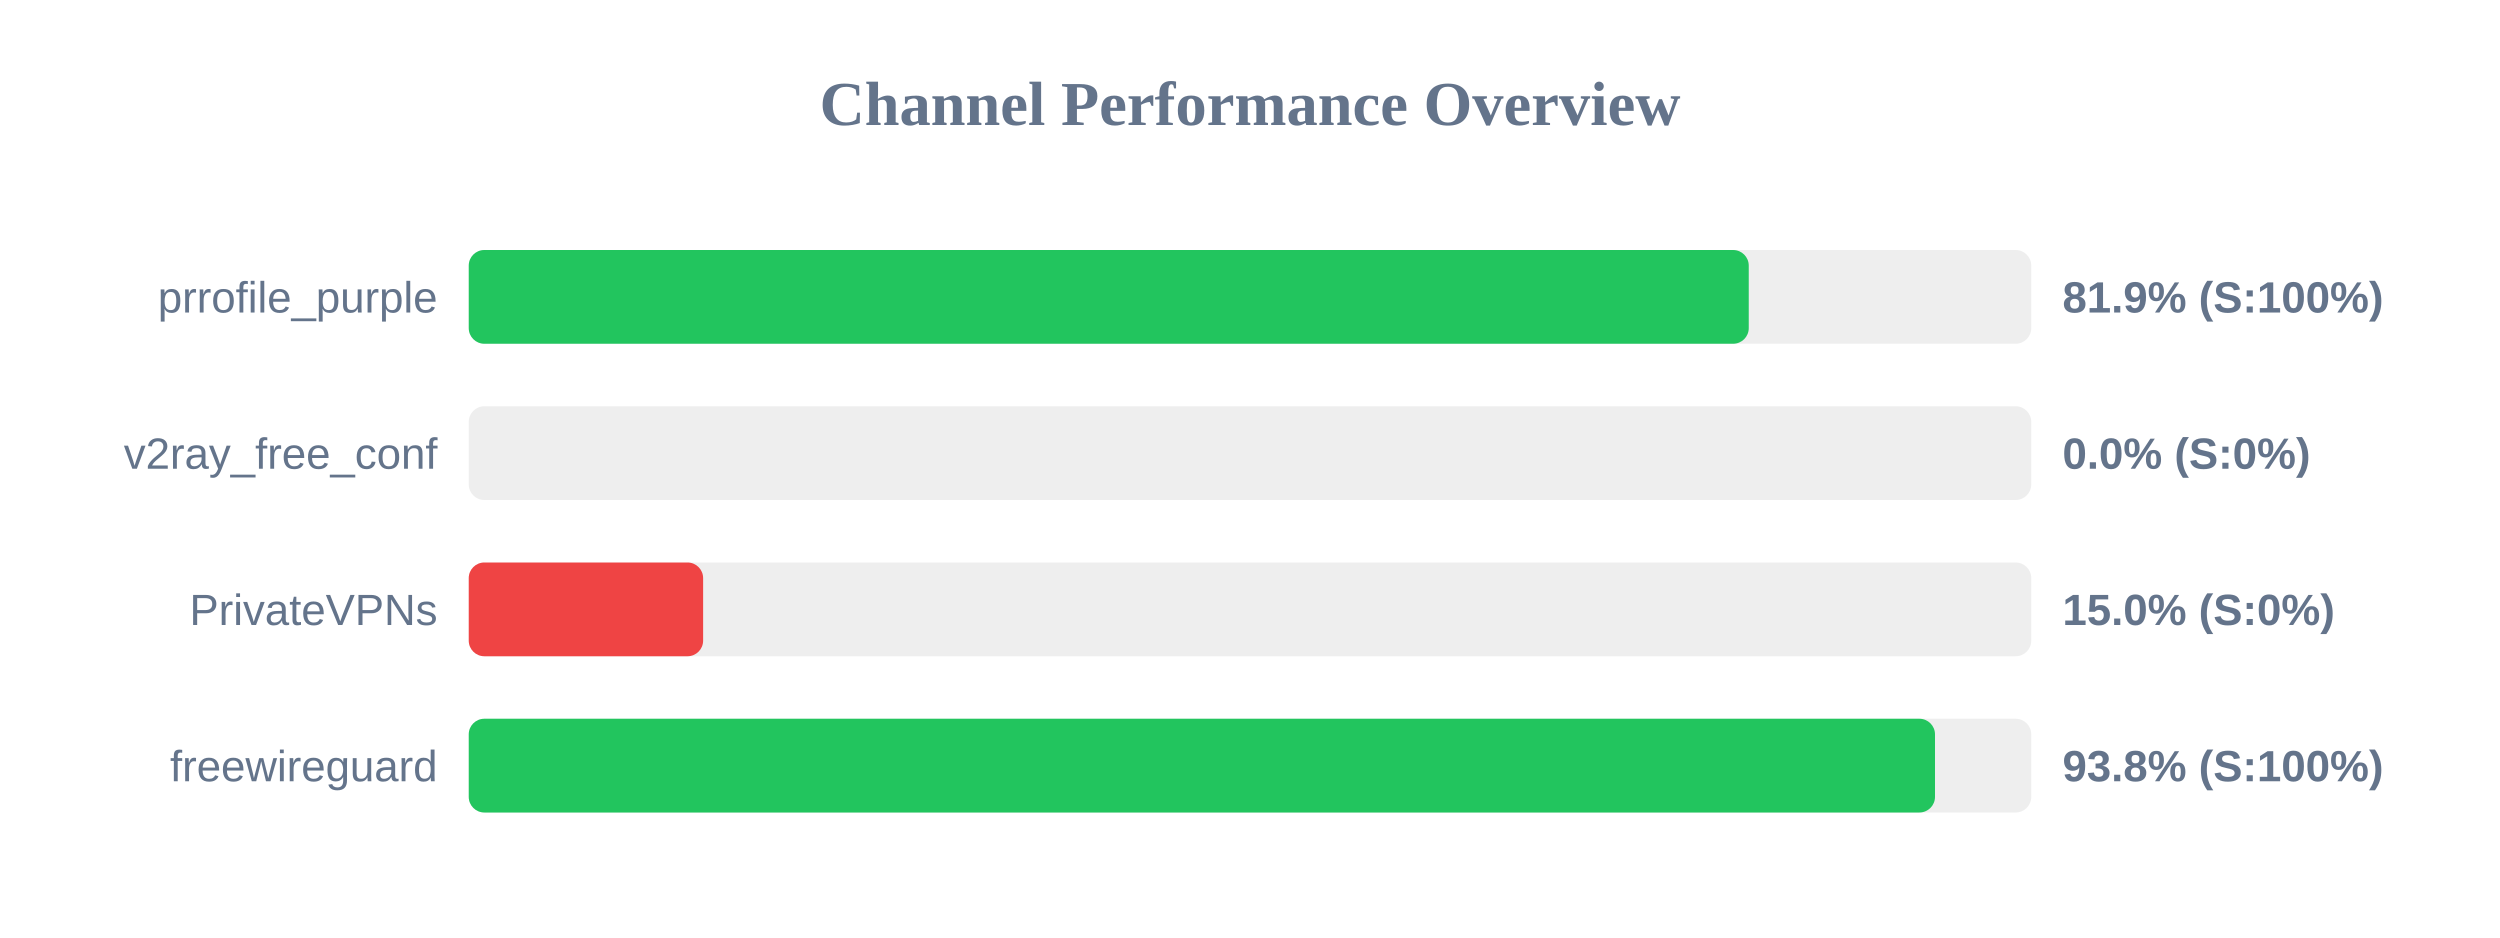
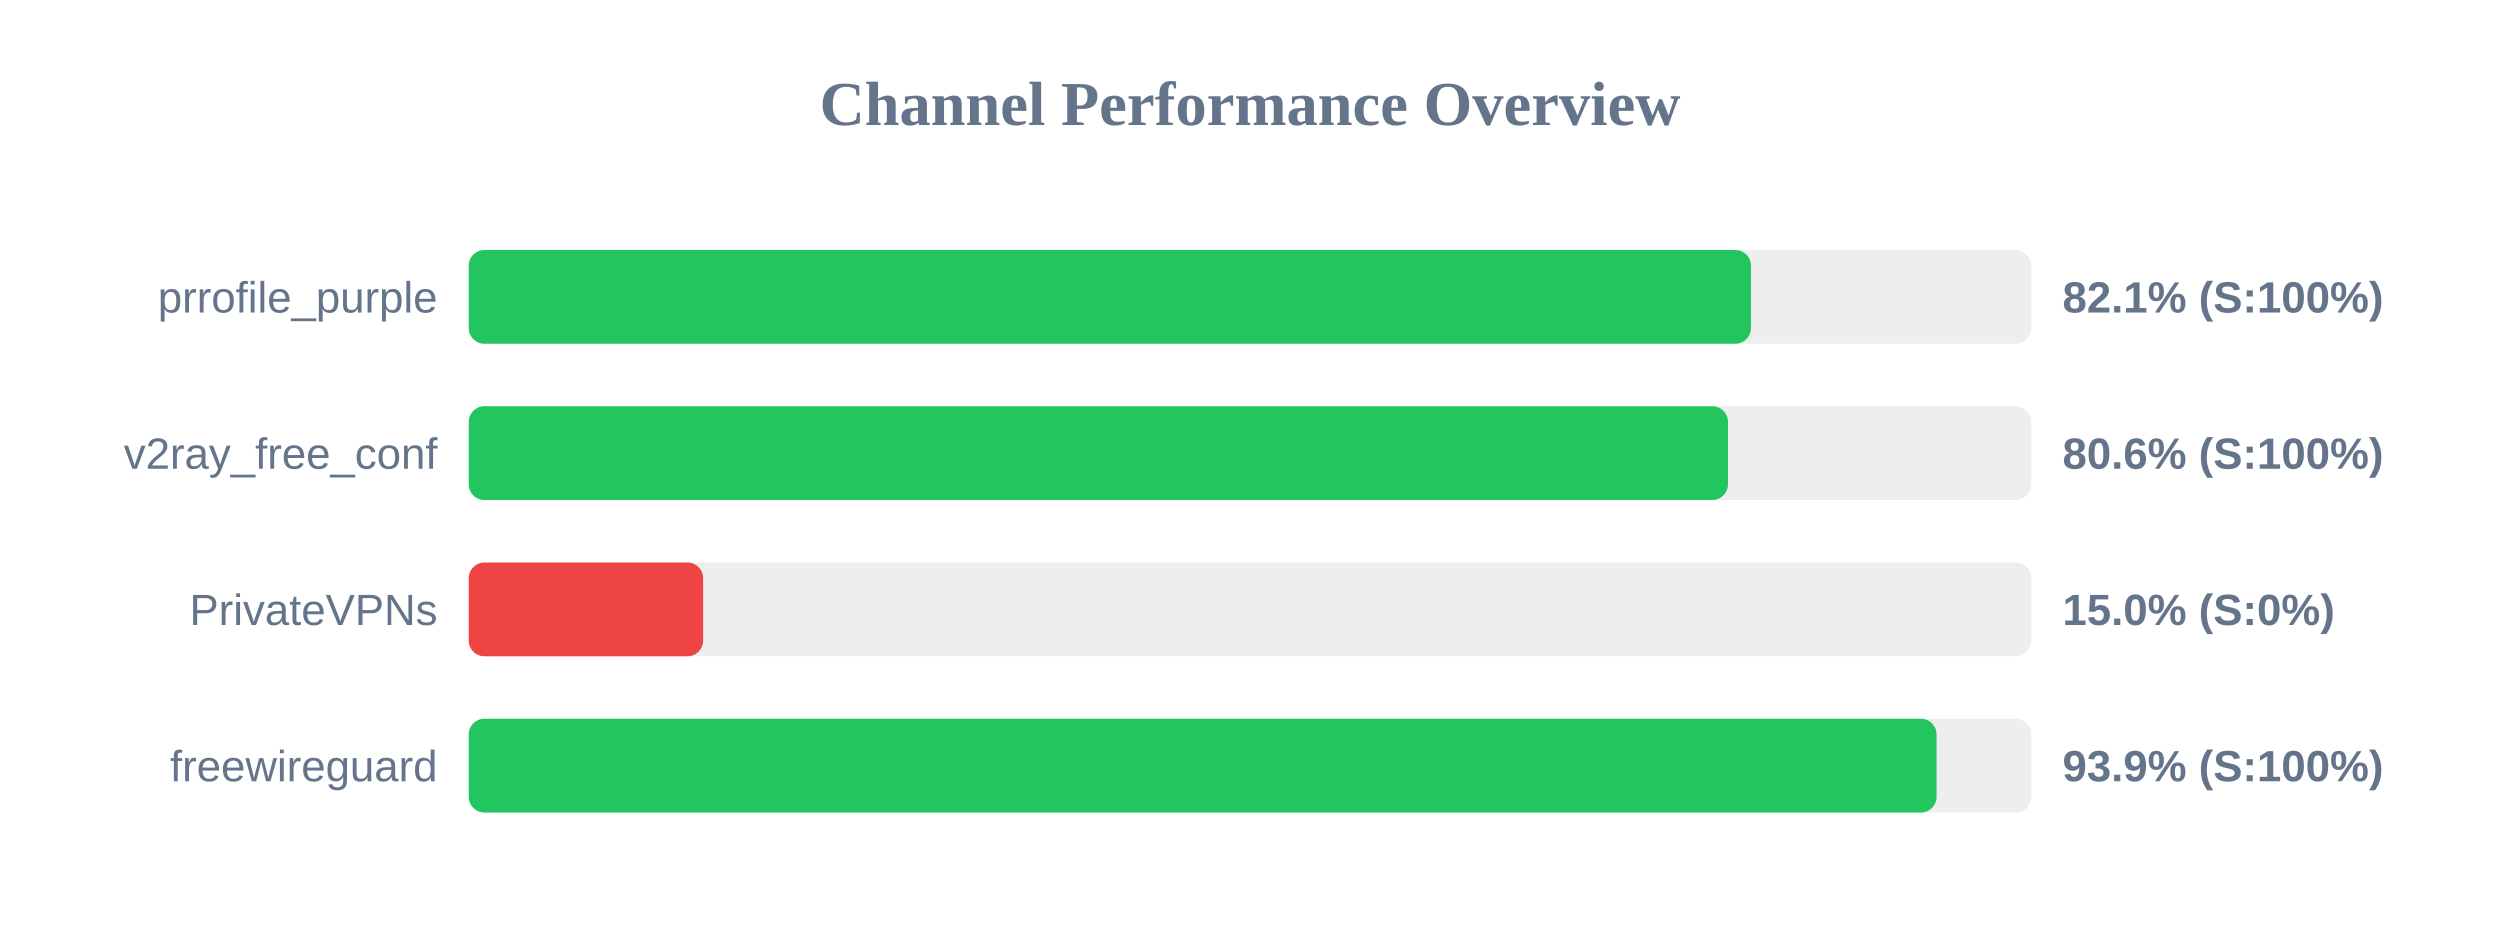
<svg xmlns="http://www.w3.org/2000/svg" width="800" height="300" version="1.1">
  <style>
        .row { font: 14px Arial; fill: #64748b; }
        .score { font: bold 14px Arial; fill: #64748b; }
    </style>
  <text x="400" y="40" text-anchor="middle" font-size="20px" font-weight="bold" fill="#64748b">Channel Performance Overview</text>
  <rect x="150" y="80" width="500" height="30" fill="#eee" rx="5" />
-   <rect x="150" y="80" width="409.6" height="30" fill="#22c55e" rx="5" />
+   <rect x="150" y="80" width="410.3" height="30" fill="#22c55e" rx="5" />
  <text x="140" y="100" text-anchor="end" class="row">prrofile_purple</text>
-   <text x="660" y="100" text-anchor="start" class="score">81.9% (S:100%)</text>
+   <text x="660" y="100" text-anchor="start" class="score">82.1% (S:100%)</text>
  <rect x="150" y="130" width="500" height="30" fill="#eee" rx="5" />
-   <rect x="150" y="130" width="0.0" height="30" fill="#ef4444" rx="5" />
+   <rect x="150" y="130" width="402.95" height="30" fill="#22c55e" rx="5" />
  <text x="140" y="150" text-anchor="end" class="row">v2ray_free_conf</text>
-   <text x="660" y="150" text-anchor="start" class="score">0.0% (S:0%)</text>
+   <text x="660" y="150" text-anchor="start" class="score">80.6% (S:100%)</text>
  <rect x="150" y="180" width="500" height="30" fill="#eee" rx="5" />
  <rect x="150" y="180" width="75.0" height="30" fill="#ef4444" rx="5" />
  <text x="140" y="200" text-anchor="end" class="row">PrivateVPNs</text>
  <text x="660" y="200" text-anchor="start" class="score">15.0% (S:0%)</text>
  <rect x="150" y="230" width="500" height="30" fill="#eee" rx="5" />
-   <rect x="150" y="230" width="469.2" height="30" fill="#22c55e" rx="5" />
+   <rect x="150" y="230" width="469.7" height="30" fill="#22c55e" rx="5" />
  <text x="140" y="250" text-anchor="end" class="row">freewireguard</text>
-   <text x="660" y="250" text-anchor="start" class="score">93.8% (S:100%)</text>
+   <text x="660" y="250" text-anchor="start" class="score">93.9% (S:100%)</text>
</svg>
